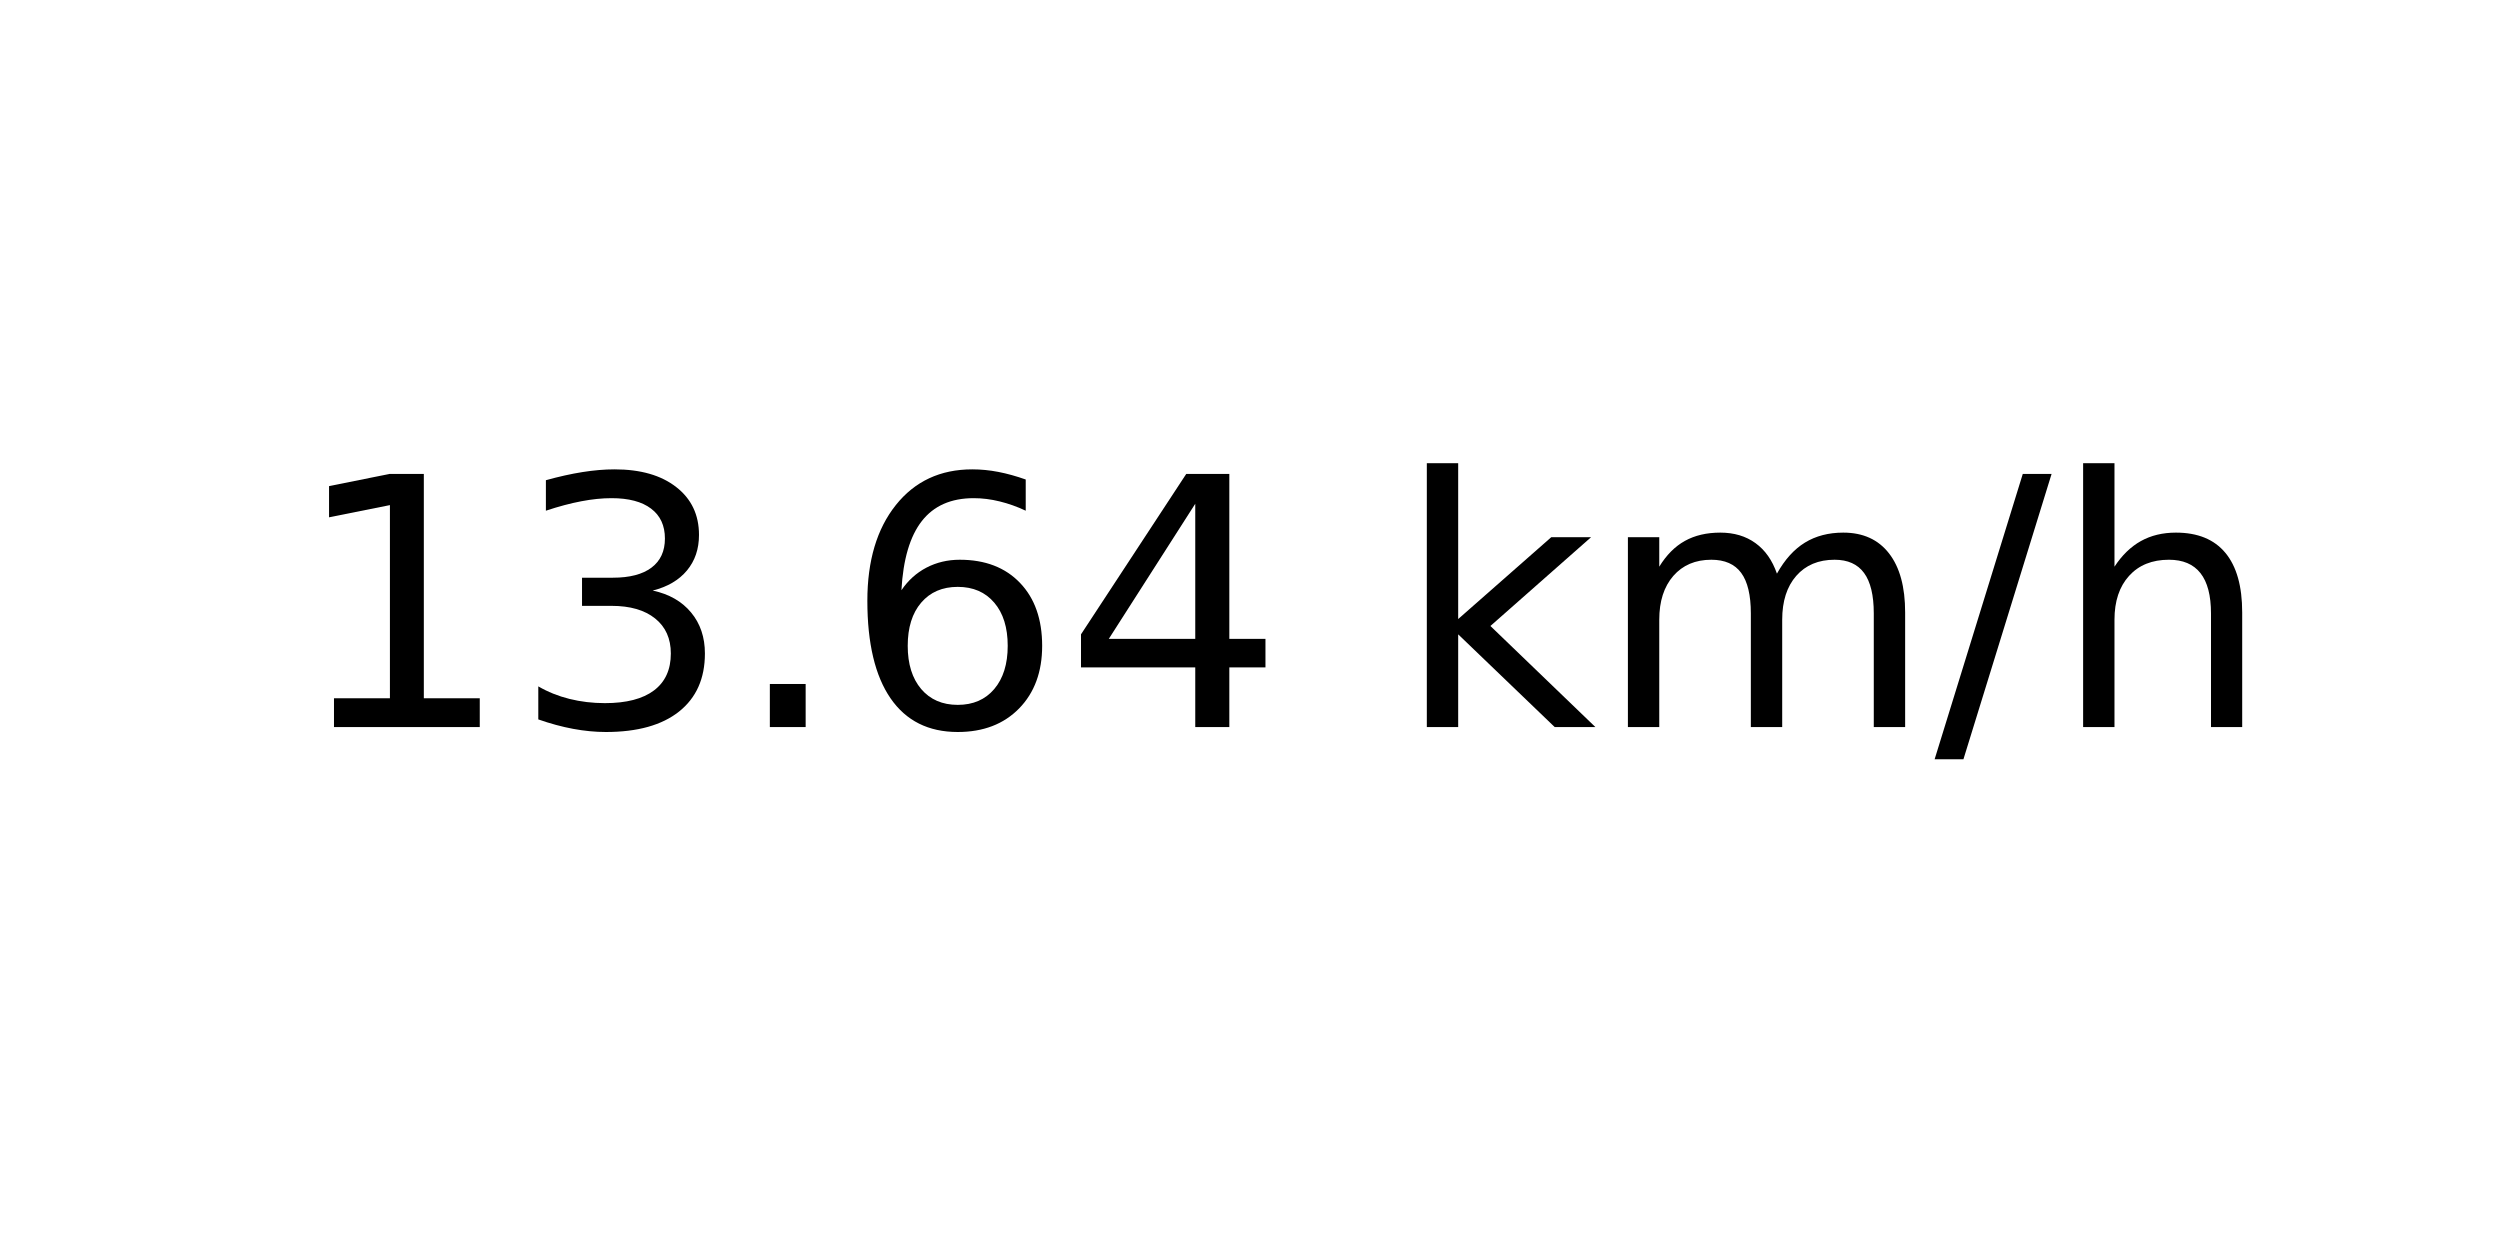
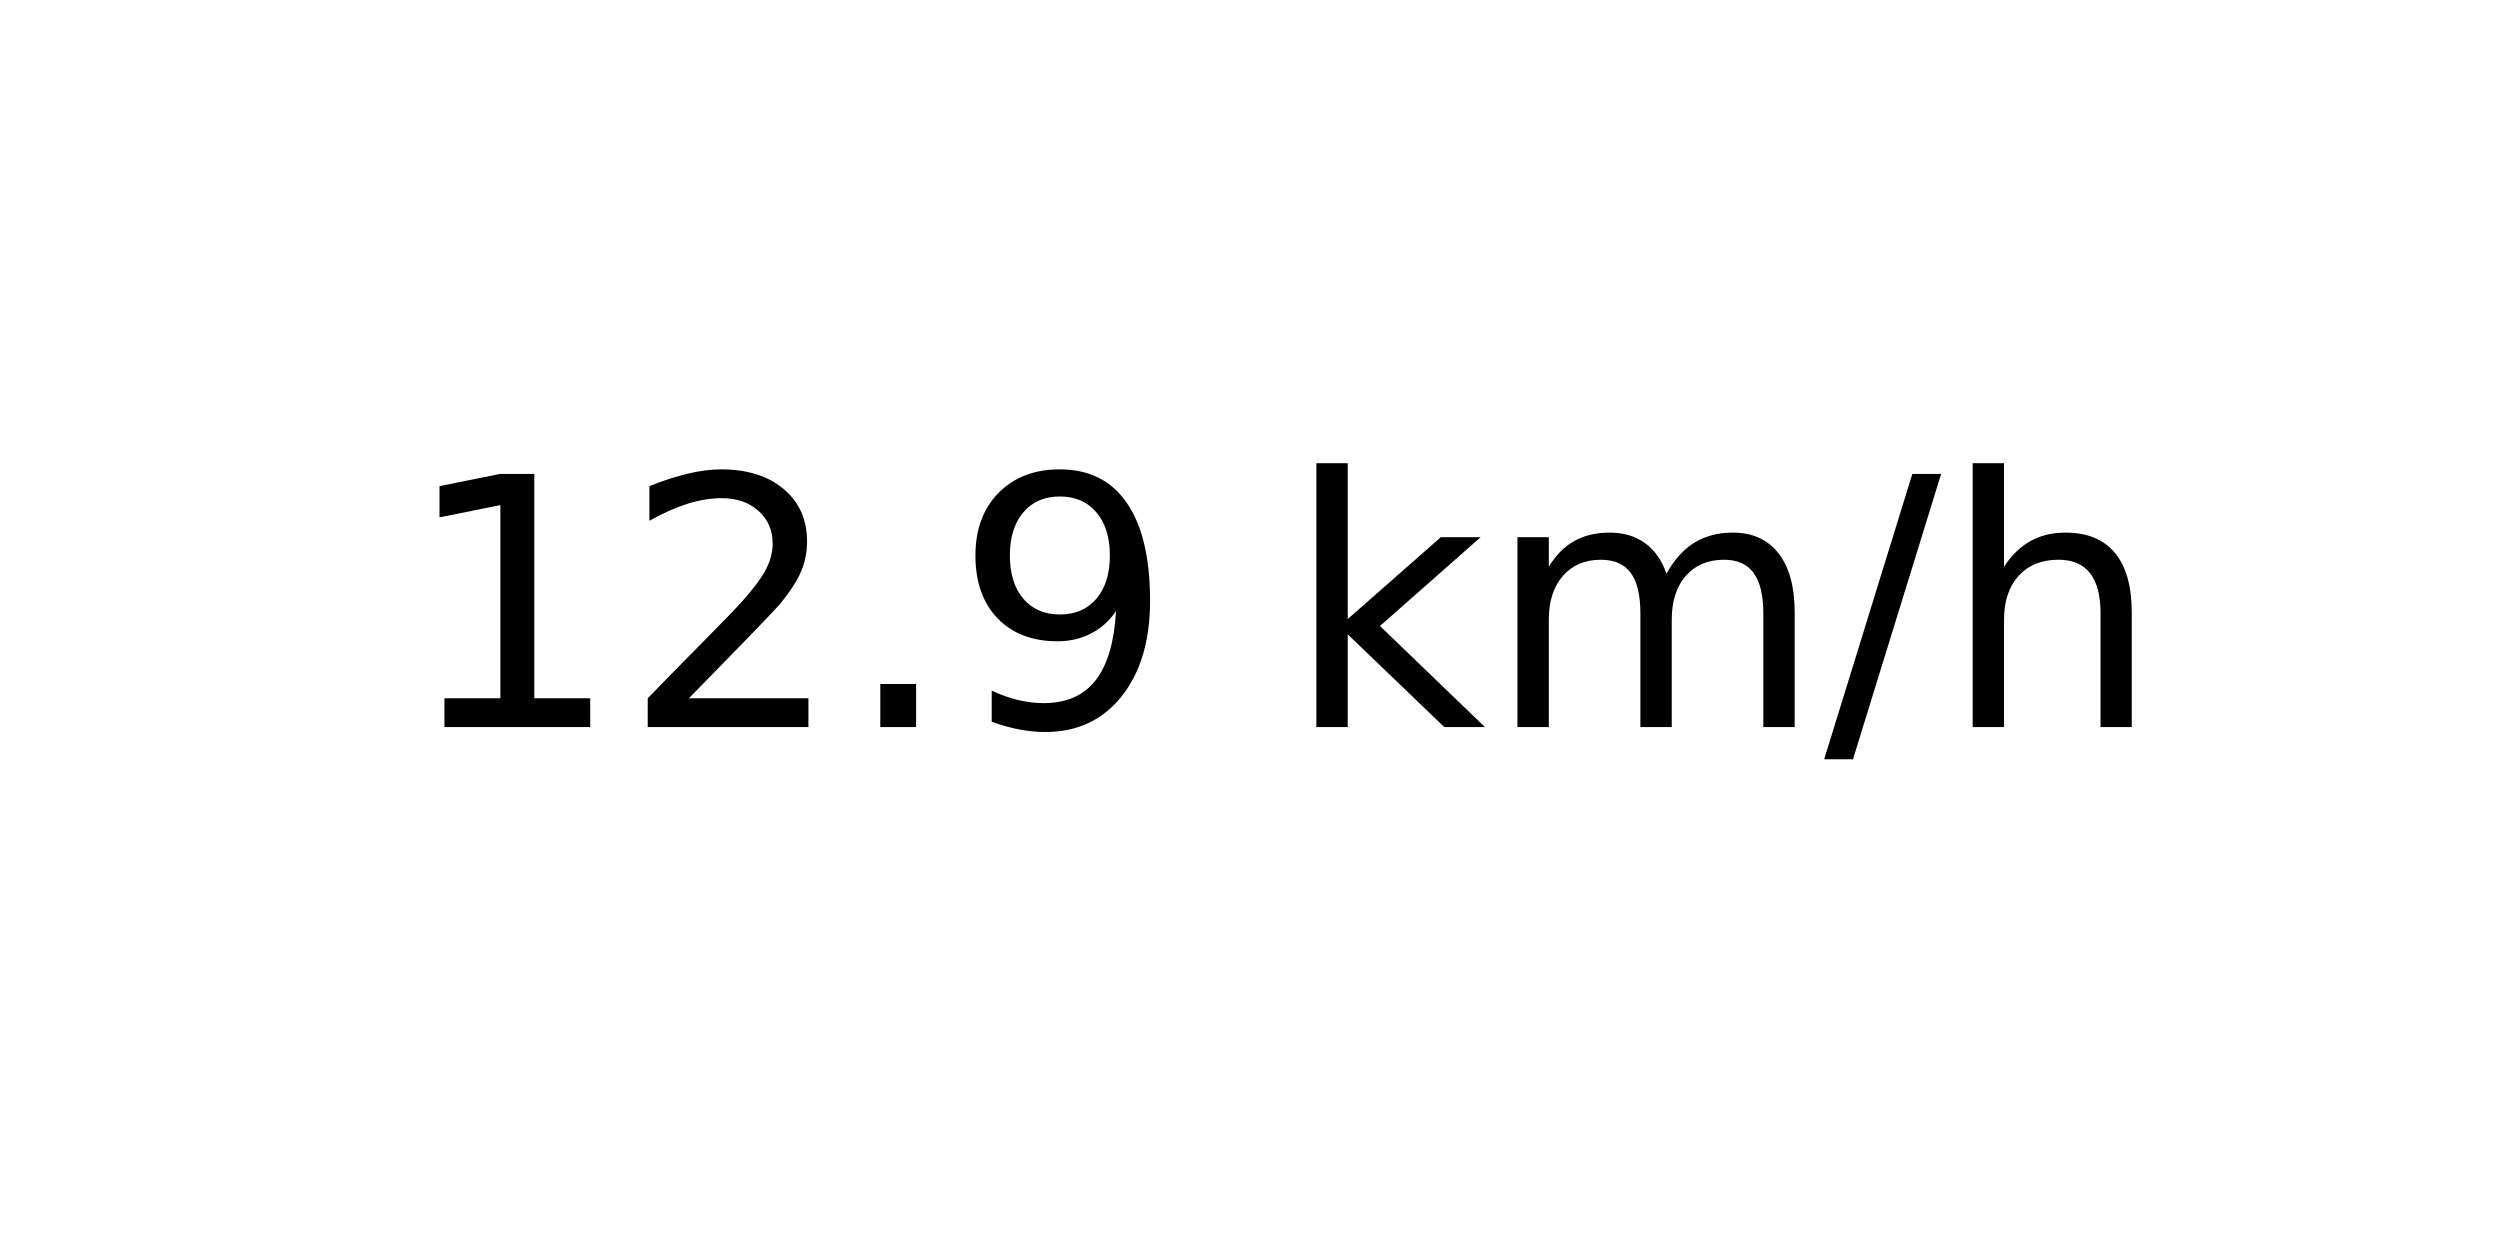
<svg xmlns="http://www.w3.org/2000/svg" xmlns:xlink="http://www.w3.org/1999/xlink" width="72pt" height="36pt" viewBox="0 0 72 36" version="1.1">
  <defs>
    <style type="text/css">*{stroke-linejoin: round; stroke-linecap: butt}</style>
  </defs>
  <g id="figure_1">
    <g id="axes_1">
      <g id="text_1">
-         <g transform="translate(8.378125 20.93937) scale(0.1 -0.1)">
+         <g transform="translate(11.55937 20.93937) scale(0.1 -0.1)">
          <defs>
            <path id="DejaVuSans-31" d="M 794 531  L 1825 531  L 1825 4091  L 703 3866  L 703 4441  L 1819 4666  L 2450 4666  L 2450 531  L 3481 531  L 3481 0  L 794 0  L 794 531  z " transform="scale(0.015625)" />
-             <path id="DejaVuSans-33" d="M 2597 2516  Q 3050 2419 3304 2112  Q 3559 1806 3559 1356  Q 3559 666 3084 287  Q 2609 -91 1734 -91  Q 1441 -91 1130 -33  Q 819 25 488 141  L 488 750  Q 750 597 1062 519  Q 1375 441 1716 441  Q 2309 441 2620 675  Q 2931 909 2931 1356  Q 2931 1769 2642 2001  Q 2353 2234 1838 2234  L 1294 2234  L 1294 2753  L 1863 2753  Q 2328 2753 2575 2939  Q 2822 3125 2822 3475  Q 2822 3834 2567 4026  Q 2313 4219 1838 4219  Q 1578 4219 1281 4162  Q 984 4106 628 3988  L 628 4550  Q 988 4650 1302 4700  Q 1616 4750 1894 4750  Q 2613 4750 3031 4423  Q 3450 4097 3450 3541  Q 3450 3153 3228 2886  Q 3006 2619 2597 2516  z " transform="scale(0.015625)" />
+             <path id="DejaVuSans-32" d="M 1228 531  L 3431 531  L 3431 0  L 469 0  L 469 531  Q 828 903 1448 1529  Q 2069 2156 2228 2338  Q 2531 2678 2651 2914  Q 2772 3150 2772 3378  Q 2772 3750 2511 3984  Q 2250 4219 1831 4219  Q 1534 4219 1204 4116  Q 875 4013 500 3803  L 500 4441  Q 881 4594 1212 4672  Q 1544 4750 1819 4750  Q 2544 4750 2975 4387  Q 3406 4025 3406 3419  Q 3406 3131 3298 2873  Q 3191 2616 2906 2266  Q 2828 2175 2409 1742  Q 1991 1309 1228 531  z " transform="scale(0.015625)" />
            <path id="DejaVuSans-2e" d="M 684 794  L 1344 794  L 1344 0  L 684 0  L 684 794  z " transform="scale(0.015625)" />
-             <path id="DejaVuSans-36" d="M 2113 2584  Q 1688 2584 1439 2293  Q 1191 2003 1191 1497  Q 1191 994 1439 701  Q 1688 409 2113 409  Q 2538 409 2786 701  Q 3034 994 3034 1497  Q 3034 2003 2786 2293  Q 2538 2584 2113 2584  z M 3366 4563  L 3366 3988  Q 3128 4100 2886 4159  Q 2644 4219 2406 4219  Q 1781 4219 1451 3797  Q 1122 3375 1075 2522  Q 1259 2794 1537 2939  Q 1816 3084 2150 3084  Q 2853 3084 3261 2657  Q 3669 2231 3669 1497  Q 3669 778 3244 343  Q 2819 -91 2113 -91  Q 1303 -91 875 529  Q 447 1150 447 2328  Q 447 3434 972 4092  Q 1497 4750 2381 4750  Q 2619 4750 2861 4703  Q 3103 4656 3366 4563  z " transform="scale(0.015625)" />
-             <path id="DejaVuSans-34" d="M 2419 4116  L 825 1625  L 2419 1625  L 2419 4116  z M 2253 4666  L 3047 4666  L 3047 1625  L 3713 1625  L 3713 1100  L 3047 1100  L 3047 0  L 2419 0  L 2419 1100  L 313 1100  L 313 1709  L 2253 4666  z " transform="scale(0.015625)" />
+             <path id="DejaVuSans-39" d="M 703 97  L 703 672  Q 941 559 1184 500  Q 1428 441 1663 441  Q 2288 441 2617 861  Q 2947 1281 2994 2138  Q 2813 1869 2534 1725  Q 2256 1581 1919 1581  Q 1219 1581 811 2004  Q 403 2428 403 3163  Q 403 3881 828 4315  Q 1253 4750 1959 4750  Q 2769 4750 3195 4129  Q 3622 3509 3622 2328  Q 3622 1225 3098 567  Q 2575 -91 1691 -91  Q 1453 -91 1209 -44  Q 966 3 703 97  z M 1959 2075  Q 2384 2075 2632 2365  Q 2881 2656 2881 3163  Q 2881 3666 2632 3958  Q 2384 4250 1959 4250  Q 1534 4250 1286 3958  Q 1038 3666 1038 3163  Q 1038 2656 1286 2365  Q 1534 2075 1959 2075  z " transform="scale(0.015625)" />
            <path id="DejaVuSans-20" transform="scale(0.015625)" />
            <path id="DejaVuSans-6b" d="M 581 4863  L 1159 4863  L 1159 1991  L 2875 3500  L 3609 3500  L 1753 1863  L 3688 0  L 2938 0  L 1159 1709  L 1159 0  L 581 0  L 581 4863  z " transform="scale(0.015625)" />
            <path id="DejaVuSans-6d" d="M 3328 2828  Q 3544 3216 3844 3400  Q 4144 3584 4550 3584  Q 5097 3584 5394 3201  Q 5691 2819 5691 2113  L 5691 0  L 5113 0  L 5113 2094  Q 5113 2597 4934 2840  Q 4756 3084 4391 3084  Q 3944 3084 3684 2787  Q 3425 2491 3425 1978  L 3425 0  L 2847 0  L 2847 2094  Q 2847 2600 2669 2842  Q 2491 3084 2119 3084  Q 1678 3084 1418 2786  Q 1159 2488 1159 1978  L 1159 0  L 581 0  L 581 3500  L 1159 3500  L 1159 2956  Q 1356 3278 1631 3431  Q 1906 3584 2284 3584  Q 2666 3584 2933 3390  Q 3200 3197 3328 2828  z " transform="scale(0.015625)" />
            <path id="DejaVuSans-2f" d="M 1625 4666  L 2156 4666  L 531 -594  L 0 -594  L 1625 4666  z " transform="scale(0.015625)" />
            <path id="DejaVuSans-68" d="M 3513 2113  L 3513 0  L 2938 0  L 2938 2094  Q 2938 2591 2744 2837  Q 2550 3084 2163 3084  Q 1697 3084 1428 2787  Q 1159 2491 1159 1978  L 1159 0  L 581 0  L 581 4863  L 1159 4863  L 1159 2956  Q 1366 3272 1645 3428  Q 1925 3584 2291 3584  Q 2894 3584 3203 3211  Q 3513 2838 3513 2113  z " transform="scale(0.015625)" />
          </defs>
          <use xlink:href="#DejaVuSans-31" />
-           <use xlink:href="#DejaVuSans-33" x="63.623" />
+           <use xlink:href="#DejaVuSans-32" x="63.623" />
          <use xlink:href="#DejaVuSans-2e" x="127.246" />
-           <use xlink:href="#DejaVuSans-36" x="159.033" />
-           <use xlink:href="#DejaVuSans-34" x="222.656" />
-           <use xlink:href="#DejaVuSans-20" x="286.279" />
-           <use xlink:href="#DejaVuSans-6b" x="318.066" />
-           <use xlink:href="#DejaVuSans-6d" x="375.977" />
-           <use xlink:href="#DejaVuSans-2f" x="473.389" />
-           <use xlink:href="#DejaVuSans-68" x="507.08" />
+           <use xlink:href="#DejaVuSans-39" x="159.033" />
+           <use xlink:href="#DejaVuSans-20" x="222.656" />
+           <use xlink:href="#DejaVuSans-6b" x="254.443" />
+           <use xlink:href="#DejaVuSans-6d" x="312.354" />
+           <use xlink:href="#DejaVuSans-2f" x="409.766" />
+           <use xlink:href="#DejaVuSans-68" x="443.457" />
        </g>
      </g>
    </g>
  </g>
</svg>
